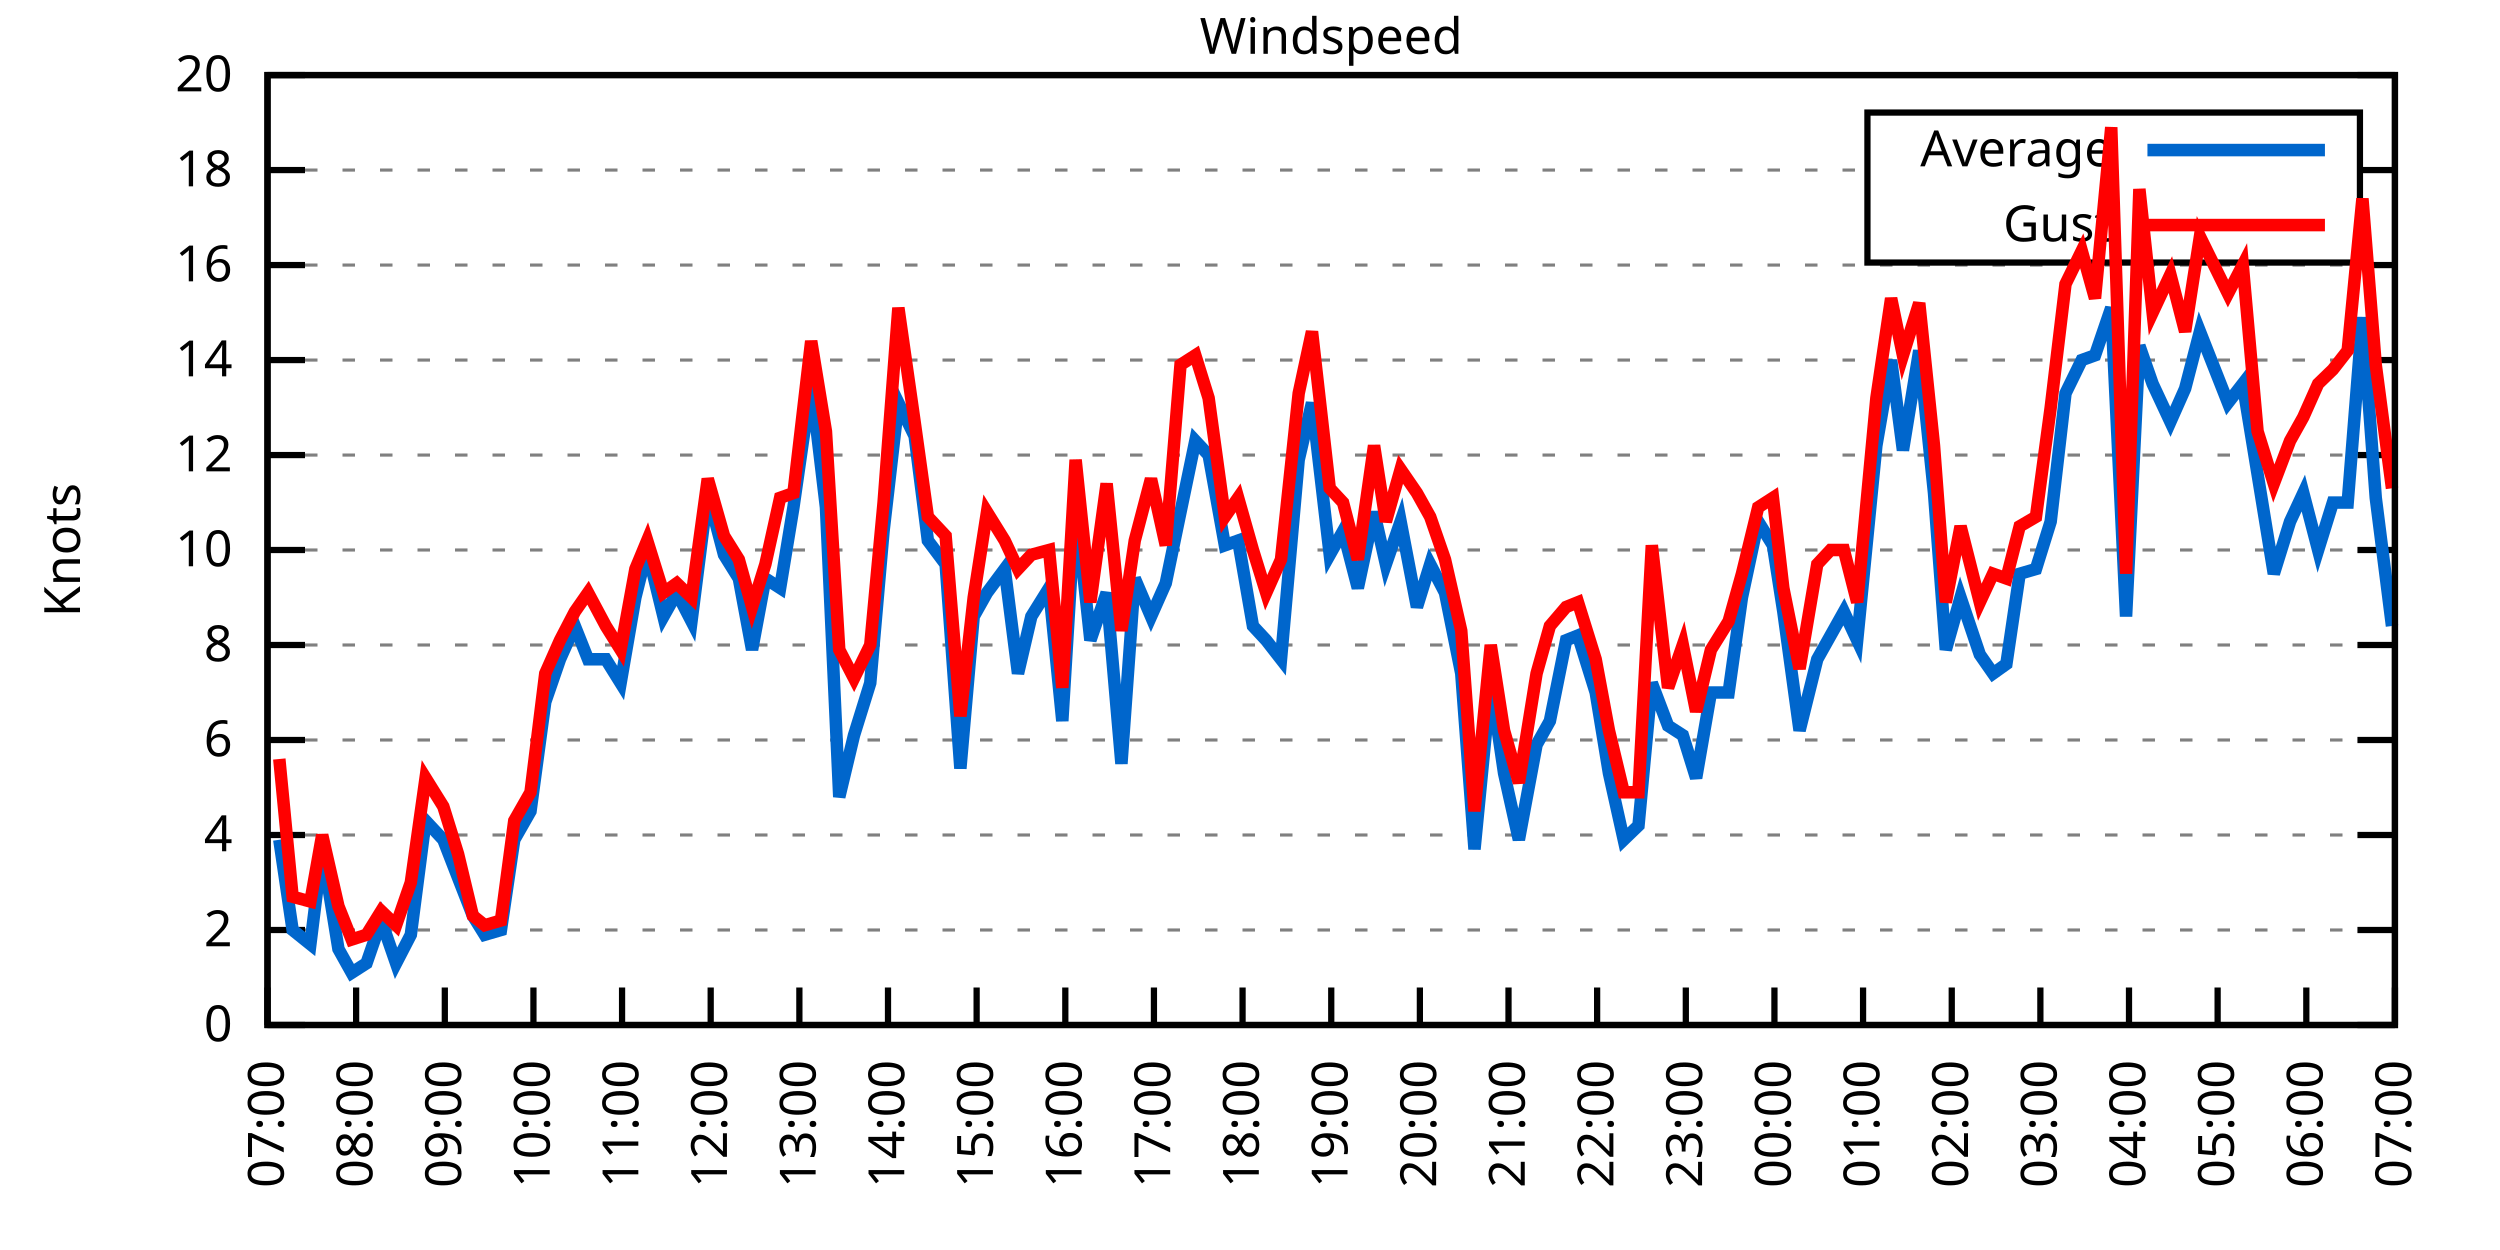
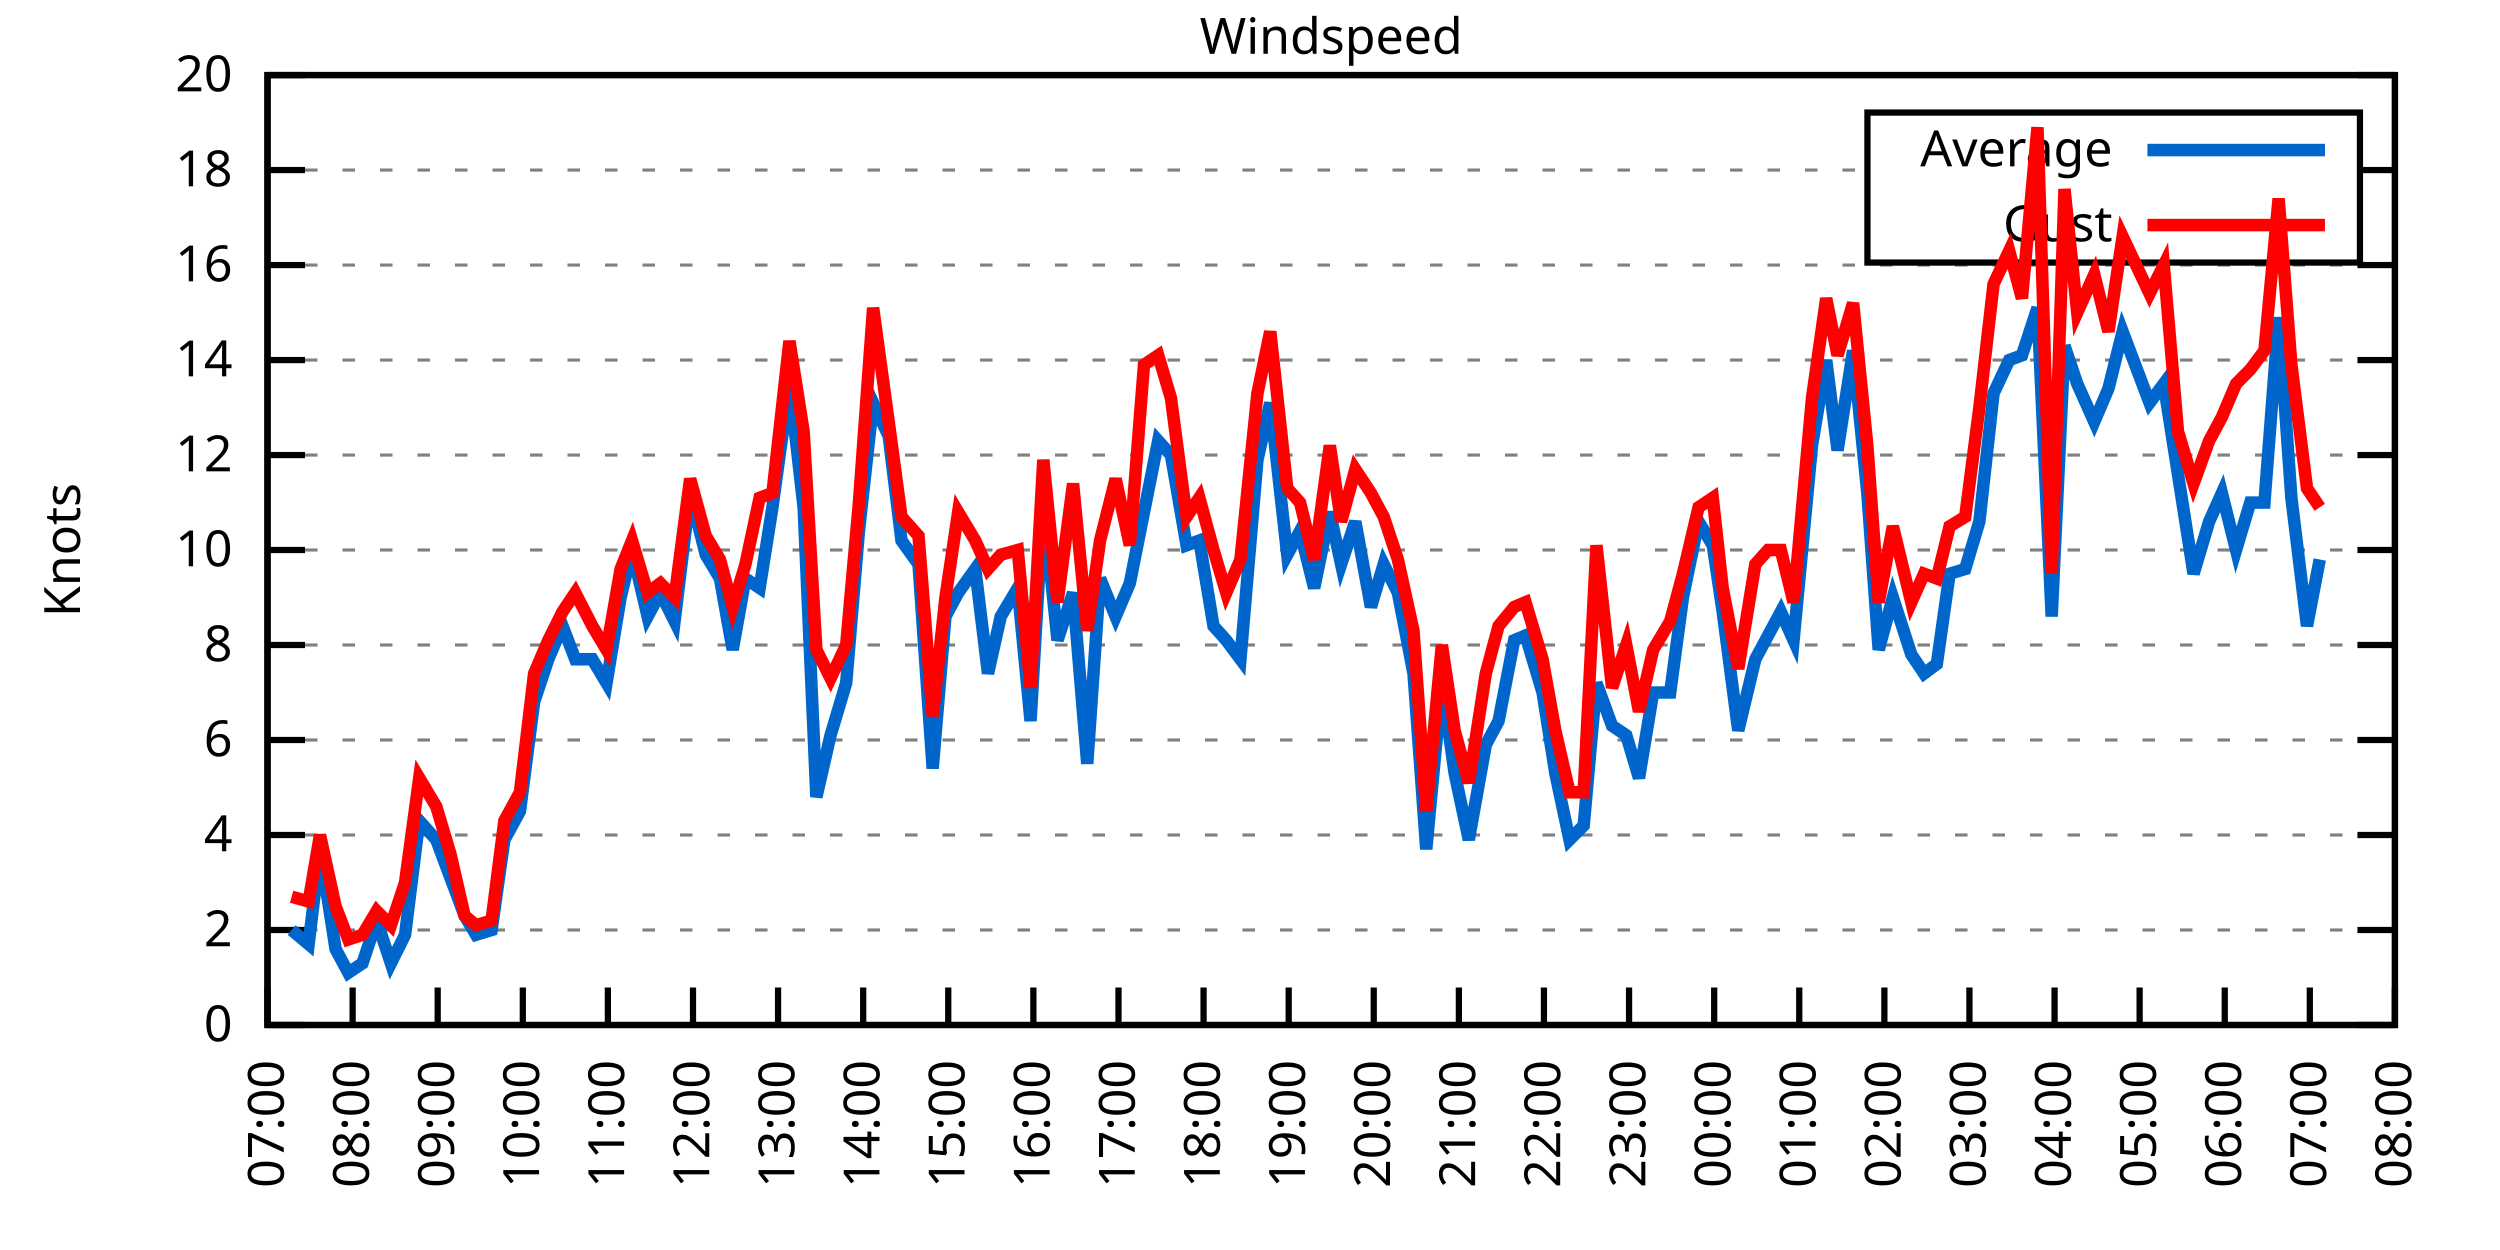
<svg xmlns="http://www.w3.org/2000/svg" xmlns:xlink="http://www.w3.org/1999/xlink" width="400" height="200" viewBox="0 0 400 200">
  <g id="gnuplot_canvas">
    <rect x="0" y="0" width="400" height="200" fill="none" />
    <defs>
      <circle id="gpDot" r="0.5" stroke-width="0.5" stroke="currentColor" />
      <path id="gpPt0" stroke-width="0.333" stroke="currentColor" d="M-1,0 h2 M0,-1 v2" />
      <path id="gpPt1" stroke-width="0.333" stroke="currentColor" d="M-1,-1 L1,1 M1,-1 L-1,1" />
      <path id="gpPt2" stroke-width="0.333" stroke="currentColor" d="M-1,0 L1,0 M0,-1 L0,1 M-1,-1 L1,1 M-1,1 L1,-1" />
      <rect id="gpPt3" stroke-width="0.333" stroke="currentColor" x="-1" y="-1" width="2" height="2" />
      <rect id="gpPt4" stroke-width="0.333" stroke="currentColor" fill="currentColor" x="-1" y="-1" width="2" height="2" />
      <circle id="gpPt5" stroke-width="0.333" stroke="currentColor" cx="0" cy="0" r="1" />
      <use xlink:href="#gpPt5" id="gpPt6" fill="currentColor" stroke="none" />
      <path id="gpPt7" stroke-width="0.333" stroke="currentColor" d="M0,-1.33 L-1.33,0.67 L1.33,0.67 z" />
      <use xlink:href="#gpPt7" id="gpPt8" fill="currentColor" stroke="none" />
      <use xlink:href="#gpPt7" id="gpPt9" stroke="currentColor" transform="rotate(180)" />
      <use xlink:href="#gpPt9" id="gpPt10" fill="currentColor" stroke="none" />
      <use xlink:href="#gpPt3" id="gpPt11" stroke="currentColor" transform="rotate(45)" />
      <use xlink:href="#gpPt11" id="gpPt12" fill="currentColor" stroke="none" />
      <path id="gpPt13" stroke-width="0.333" stroke="currentColor" d="M0,1.330 L1.265,0.411 L0.782,-1.067 L-0.782,-1.076 L-1.265,0.411 z" />
      <use xlink:href="#gpPt13" id="gpPt14" fill="currentColor" stroke="none" />
      <filter id="textbox" filterUnits="objectBoundingBox" x="0" y="0" height="1" width="1">
        <feFlood flood-color="white" flood-opacity="1" result="bgnd" />
        <feComposite in="SourceGraphic" in2="bgnd" operator="atop" />
      </filter>
      <filter id="greybox" filterUnits="objectBoundingBox" x="0" y="0" height="1" width="1">
        <feFlood flood-color="lightgrey" flood-opacity="1" result="grey" />
        <feComposite in="SourceGraphic" in2="grey" operator="atop" />
      </filter>
    </defs>
    <g fill="none" color="white" stroke="currentColor" stroke-width="1.00" stroke-linecap="butt" stroke-linejoin="miter">
</g>
    <g fill="none" color="black" stroke="currentColor" stroke-width="1.00" stroke-linecap="butt" stroke-linejoin="miter">
      <g stroke="none" shape-rendering="crispEdges">
        <polygon fill="rgb(255, 255, 255)" points="42.80,164.00 383.18,164.00 383.18,12.02 42.80,12.02 " />
      </g>
    </g>
    <g fill="none" color="black" stroke="currentColor" stroke-width="1.00" stroke-linecap="butt" stroke-linejoin="miter">
</g>
    <g fill="none" color="black" stroke="black" stroke-width="0.50" stroke-linecap="butt" stroke-linejoin="miter">
</g>
    <g fill="none" color="gray" stroke="currentColor" stroke-width="0.50" stroke-linecap="butt" stroke-linejoin="miter">
      <path stroke="gray" stroke-dasharray="2,4" class="gridline" d="M42.80,164.00 L383.19,164.00  " />
    </g>
    <g fill="none" color="gray" stroke="gray" stroke-width="1.00" stroke-linecap="butt" stroke-linejoin="miter">
</g>
    <g fill="none" color="black" stroke="currentColor" stroke-width="1.00" stroke-linecap="butt" stroke-linejoin="miter">
      <path stroke="black" d="M42.80,164.00 L48.80,164.00 M383.19,164.00 L377.19,164.00  " />
      <g transform="translate(37.20,166.60)" stroke="none" fill="black" font-family="Sans" font-size="8.00" text-anchor="end">
        <text>
          <tspan font-family="Sans"> 0</tspan>
        </text>
      </g>
    </g>
    <g fill="none" color="black" stroke="currentColor" stroke-width="1.00" stroke-linecap="butt" stroke-linejoin="miter">
</g>
    <g fill="none" color="black" stroke="black" stroke-width="0.50" stroke-linecap="butt" stroke-linejoin="miter">
</g>
    <g fill="none" color="gray" stroke="currentColor" stroke-width="0.50" stroke-linecap="butt" stroke-linejoin="miter">
      <path stroke="gray" stroke-dasharray="2,4" class="gridline" d="M42.80,148.80 L383.19,148.80  " />
    </g>
    <g fill="none" color="gray" stroke="gray" stroke-width="1.00" stroke-linecap="butt" stroke-linejoin="miter">
</g>
    <g fill="none" color="black" stroke="currentColor" stroke-width="1.00" stroke-linecap="butt" stroke-linejoin="miter">
      <path stroke="black" d="M42.80,148.80 L48.80,148.80 M383.19,148.80 L377.19,148.80  " />
      <g transform="translate(37.20,151.40)" stroke="none" fill="black" font-family="Sans" font-size="8.00" text-anchor="end">
        <text>
          <tspan font-family="Sans"> 2</tspan>
        </text>
      </g>
    </g>
    <g fill="none" color="black" stroke="currentColor" stroke-width="1.00" stroke-linecap="butt" stroke-linejoin="miter">
</g>
    <g fill="none" color="black" stroke="black" stroke-width="0.50" stroke-linecap="butt" stroke-linejoin="miter">
</g>
    <g fill="none" color="gray" stroke="currentColor" stroke-width="0.50" stroke-linecap="butt" stroke-linejoin="miter">
      <path stroke="gray" stroke-dasharray="2,4" class="gridline" d="M42.80,133.60 L383.19,133.60  " />
    </g>
    <g fill="none" color="gray" stroke="gray" stroke-width="1.00" stroke-linecap="butt" stroke-linejoin="miter">
</g>
    <g fill="none" color="black" stroke="currentColor" stroke-width="1.00" stroke-linecap="butt" stroke-linejoin="miter">
      <path stroke="black" d="M42.80,133.60 L48.80,133.60 M383.19,133.60 L377.19,133.60  " />
      <g transform="translate(37.20,136.20)" stroke="none" fill="black" font-family="Sans" font-size="8.00" text-anchor="end">
        <text>
          <tspan font-family="Sans"> 4</tspan>
        </text>
      </g>
    </g>
    <g fill="none" color="black" stroke="currentColor" stroke-width="1.00" stroke-linecap="butt" stroke-linejoin="miter">
</g>
    <g fill="none" color="black" stroke="black" stroke-width="0.50" stroke-linecap="butt" stroke-linejoin="miter">
</g>
    <g fill="none" color="gray" stroke="currentColor" stroke-width="0.50" stroke-linecap="butt" stroke-linejoin="miter">
      <path stroke="gray" stroke-dasharray="2,4" class="gridline" d="M42.80,118.40 L383.19,118.40  " />
    </g>
    <g fill="none" color="gray" stroke="gray" stroke-width="1.00" stroke-linecap="butt" stroke-linejoin="miter">
</g>
    <g fill="none" color="black" stroke="currentColor" stroke-width="1.00" stroke-linecap="butt" stroke-linejoin="miter">
      <path stroke="black" d="M42.80,118.40 L48.80,118.40 M383.19,118.40 L377.19,118.40  " />
      <g transform="translate(37.20,121.00)" stroke="none" fill="black" font-family="Sans" font-size="8.00" text-anchor="end">
        <text>
          <tspan font-family="Sans"> 6</tspan>
        </text>
      </g>
    </g>
    <g fill="none" color="black" stroke="currentColor" stroke-width="1.00" stroke-linecap="butt" stroke-linejoin="miter">
</g>
    <g fill="none" color="black" stroke="black" stroke-width="0.50" stroke-linecap="butt" stroke-linejoin="miter">
</g>
    <g fill="none" color="gray" stroke="currentColor" stroke-width="0.50" stroke-linecap="butt" stroke-linejoin="miter">
      <path stroke="gray" stroke-dasharray="2,4" class="gridline" d="M42.80,103.20 L383.19,103.20  " />
    </g>
    <g fill="none" color="gray" stroke="gray" stroke-width="1.00" stroke-linecap="butt" stroke-linejoin="miter">
</g>
    <g fill="none" color="black" stroke="currentColor" stroke-width="1.00" stroke-linecap="butt" stroke-linejoin="miter">
      <path stroke="black" d="M42.80,103.20 L48.80,103.20 M383.19,103.20 L377.19,103.20  " />
      <g transform="translate(37.20,105.80)" stroke="none" fill="black" font-family="Sans" font-size="8.00" text-anchor="end">
        <text>
          <tspan font-family="Sans"> 8</tspan>
        </text>
      </g>
    </g>
    <g fill="none" color="black" stroke="currentColor" stroke-width="1.00" stroke-linecap="butt" stroke-linejoin="miter">
</g>
    <g fill="none" color="black" stroke="black" stroke-width="0.50" stroke-linecap="butt" stroke-linejoin="miter">
</g>
    <g fill="none" color="gray" stroke="currentColor" stroke-width="0.50" stroke-linecap="butt" stroke-linejoin="miter">
      <path stroke="gray" stroke-dasharray="2,4" class="gridline" d="M42.80,88.00 L383.19,88.00  " />
    </g>
    <g fill="none" color="gray" stroke="gray" stroke-width="1.00" stroke-linecap="butt" stroke-linejoin="miter">
</g>
    <g fill="none" color="black" stroke="currentColor" stroke-width="1.00" stroke-linecap="butt" stroke-linejoin="miter">
      <path stroke="black" d="M42.80,88.00 L48.80,88.00 M383.19,88.00 L377.19,88.00  " />
      <g transform="translate(37.20,90.60)" stroke="none" fill="black" font-family="Sans" font-size="8.00" text-anchor="end">
        <text>
          <tspan font-family="Sans"> 10</tspan>
        </text>
      </g>
    </g>
    <g fill="none" color="black" stroke="currentColor" stroke-width="1.00" stroke-linecap="butt" stroke-linejoin="miter">
</g>
    <g fill="none" color="black" stroke="black" stroke-width="0.50" stroke-linecap="butt" stroke-linejoin="miter">
</g>
    <g fill="none" color="gray" stroke="currentColor" stroke-width="0.50" stroke-linecap="butt" stroke-linejoin="miter">
      <path stroke="gray" stroke-dasharray="2,4" class="gridline" d="M42.80,72.81 L383.19,72.81  " />
    </g>
    <g fill="none" color="gray" stroke="gray" stroke-width="1.00" stroke-linecap="butt" stroke-linejoin="miter">
</g>
    <g fill="none" color="black" stroke="currentColor" stroke-width="1.00" stroke-linecap="butt" stroke-linejoin="miter">
      <path stroke="black" d="M42.80,72.81 L48.80,72.81 M383.19,72.81 L377.19,72.81  " />
      <g transform="translate(37.20,75.41)" stroke="none" fill="black" font-family="Sans" font-size="8.00" text-anchor="end">
        <text>
          <tspan font-family="Sans"> 12</tspan>
        </text>
      </g>
    </g>
    <g fill="none" color="black" stroke="currentColor" stroke-width="1.00" stroke-linecap="butt" stroke-linejoin="miter">
</g>
    <g fill="none" color="black" stroke="black" stroke-width="0.50" stroke-linecap="butt" stroke-linejoin="miter">
</g>
    <g fill="none" color="gray" stroke="currentColor" stroke-width="0.50" stroke-linecap="butt" stroke-linejoin="miter">
      <path stroke="gray" stroke-dasharray="2,4" class="gridline" d="M42.80,57.61 L383.19,57.61  " />
    </g>
    <g fill="none" color="gray" stroke="gray" stroke-width="1.00" stroke-linecap="butt" stroke-linejoin="miter">
</g>
    <g fill="none" color="black" stroke="currentColor" stroke-width="1.00" stroke-linecap="butt" stroke-linejoin="miter">
      <path stroke="black" d="M42.80,57.61 L48.80,57.61 M383.19,57.61 L377.19,57.61  " />
      <g transform="translate(37.20,60.21)" stroke="none" fill="black" font-family="Sans" font-size="8.00" text-anchor="end">
        <text>
          <tspan font-family="Sans"> 14</tspan>
        </text>
      </g>
    </g>
    <g fill="none" color="black" stroke="currentColor" stroke-width="1.00" stroke-linecap="butt" stroke-linejoin="miter">
</g>
    <g fill="none" color="black" stroke="black" stroke-width="0.50" stroke-linecap="butt" stroke-linejoin="miter">
</g>
    <g fill="none" color="gray" stroke="currentColor" stroke-width="0.50" stroke-linecap="butt" stroke-linejoin="miter">
      <path stroke="gray" stroke-dasharray="2,4" class="gridline" d="M42.80,42.41 L383.19,42.41  " />
    </g>
    <g fill="none" color="gray" stroke="gray" stroke-width="1.00" stroke-linecap="butt" stroke-linejoin="miter">
</g>
    <g fill="none" color="black" stroke="currentColor" stroke-width="1.00" stroke-linecap="butt" stroke-linejoin="miter">
      <path stroke="black" d="M42.80,42.41 L48.80,42.41 M383.19,42.41 L377.19,42.41  " />
      <g transform="translate(37.20,45.01)" stroke="none" fill="black" font-family="Sans" font-size="8.00" text-anchor="end">
        <text>
          <tspan font-family="Sans"> 16</tspan>
        </text>
      </g>
    </g>
    <g fill="none" color="black" stroke="currentColor" stroke-width="1.00" stroke-linecap="butt" stroke-linejoin="miter">
</g>
    <g fill="none" color="black" stroke="black" stroke-width="0.50" stroke-linecap="butt" stroke-linejoin="miter">
</g>
    <g fill="none" color="gray" stroke="currentColor" stroke-width="0.50" stroke-linecap="butt" stroke-linejoin="miter">
      <path stroke="gray" stroke-dasharray="2,4" class="gridline" d="M42.80,27.21 L298.79,27.21 M377.59,27.21 L383.19,27.21  " />
    </g>
    <g fill="none" color="gray" stroke="gray" stroke-width="1.00" stroke-linecap="butt" stroke-linejoin="miter">
</g>
    <g fill="none" color="black" stroke="currentColor" stroke-width="1.00" stroke-linecap="butt" stroke-linejoin="miter">
      <path stroke="black" d="M42.80,27.21 L48.80,27.21 M383.19,27.21 L377.19,27.21  " />
      <g transform="translate(37.20,29.81)" stroke="none" fill="black" font-family="Sans" font-size="8.00" text-anchor="end">
        <text>
          <tspan font-family="Sans"> 18</tspan>
        </text>
      </g>
    </g>
    <g fill="none" color="black" stroke="currentColor" stroke-width="1.00" stroke-linecap="butt" stroke-linejoin="miter">
</g>
    <g fill="none" color="black" stroke="black" stroke-width="0.50" stroke-linecap="butt" stroke-linejoin="miter">
</g>
    <g fill="none" color="gray" stroke="currentColor" stroke-width="0.50" stroke-linecap="butt" stroke-linejoin="miter">
      <path stroke="gray" stroke-dasharray="2,4" class="gridline" d="M42.80,12.01 L383.19,12.01  " />
    </g>
    <g fill="none" color="gray" stroke="gray" stroke-width="1.00" stroke-linecap="butt" stroke-linejoin="miter">
</g>
    <g fill="none" color="black" stroke="currentColor" stroke-width="1.00" stroke-linecap="butt" stroke-linejoin="miter">
      <path stroke="black" d="M42.80,12.01 L48.80,12.01 M383.19,12.01 L377.19,12.01  " />
      <g transform="translate(37.20,14.61)" stroke="none" fill="black" font-family="Sans" font-size="8.00" text-anchor="end">
        <text>
          <tspan font-family="Sans"> 20</tspan>
        </text>
      </g>
    </g>
    <g fill="none" color="black" stroke="currentColor" stroke-width="1.00" stroke-linecap="butt" stroke-linejoin="miter">
      <path stroke="black" d="M42.80,164.00 L42.80,158.00  " />
      <g transform="translate(45.40,169.60) rotate(270.00)" stroke="none" fill="black" font-family="Sans" font-size="8.00" text-anchor="end">
        <text>
          <tspan font-family="Sans">07:00</tspan>
        </text>
      </g>
    </g>
    <g fill="none" color="black" stroke="currentColor" stroke-width="1.00" stroke-linecap="butt" stroke-linejoin="miter">
-       <path stroke="black" d="M56.98,164.00 L56.98,158.00  " />
-       <g transform="translate(59.58,169.60) rotate(270.00)" stroke="none" fill="black" font-family="Sans" font-size="8.00" text-anchor="end">
+       <path stroke="black" d="M56.42,164.00 L56.42,158.00  " />
+       <g transform="translate(59.02,169.60) rotate(270.00)" stroke="none" fill="black" font-family="Sans" font-size="8.00" text-anchor="end">
        <text>
          <tspan font-family="Sans">08:00</tspan>
        </text>
      </g>
    </g>
    <g fill="none" color="black" stroke="currentColor" stroke-width="1.00" stroke-linecap="butt" stroke-linejoin="miter">
-       <path stroke="black" d="M71.17,164.00 L71.17,158.00  " />
-       <g transform="translate(73.77,169.60) rotate(270.00)" stroke="none" fill="black" font-family="Sans" font-size="8.00" text-anchor="end">
+       <path stroke="black" d="M70.03,164.00 L70.03,158.00  " />
+       <g transform="translate(72.63,169.60) rotate(270.00)" stroke="none" fill="black" font-family="Sans" font-size="8.00" text-anchor="end">
        <text>
          <tspan font-family="Sans">09:00</tspan>
        </text>
      </g>
    </g>
    <g fill="none" color="black" stroke="currentColor" stroke-width="1.00" stroke-linecap="butt" stroke-linejoin="miter">
-       <path stroke="black" d="M85.35,164.00 L85.35,158.00  " />
-       <g transform="translate(87.95,169.60) rotate(270.00)" stroke="none" fill="black" font-family="Sans" font-size="8.00" text-anchor="end">
+       <path stroke="black" d="M83.65,164.00 L83.65,158.00  " />
+       <g transform="translate(86.25,169.60) rotate(270.00)" stroke="none" fill="black" font-family="Sans" font-size="8.00" text-anchor="end">
        <text>
          <tspan font-family="Sans">10:00</tspan>
        </text>
      </g>
    </g>
    <g fill="none" color="black" stroke="currentColor" stroke-width="1.00" stroke-linecap="butt" stroke-linejoin="miter">
-       <path stroke="black" d="M99.53,164.00 L99.53,158.00  " />
-       <g transform="translate(102.13,169.60) rotate(270.00)" stroke="none" fill="black" font-family="Sans" font-size="8.00" text-anchor="end">
+       <path stroke="black" d="M97.26,164.00 L97.26,158.00  " />
+       <g transform="translate(99.86,169.60) rotate(270.00)" stroke="none" fill="black" font-family="Sans" font-size="8.00" text-anchor="end">
        <text>
          <tspan font-family="Sans">11:00</tspan>
        </text>
      </g>
    </g>
    <g fill="none" color="black" stroke="currentColor" stroke-width="1.00" stroke-linecap="butt" stroke-linejoin="miter">
-       <path stroke="black" d="M113.71,164.00 L113.71,158.00  " />
-       <g transform="translate(116.31,169.60) rotate(270.00)" stroke="none" fill="black" font-family="Sans" font-size="8.00" text-anchor="end">
+       <path stroke="black" d="M110.88,164.00 L110.88,158.00  " />
+       <g transform="translate(113.48,169.60) rotate(270.00)" stroke="none" fill="black" font-family="Sans" font-size="8.00" text-anchor="end">
        <text>
          <tspan font-family="Sans">12:00</tspan>
        </text>
      </g>
    </g>
    <g fill="none" color="black" stroke="currentColor" stroke-width="1.00" stroke-linecap="butt" stroke-linejoin="miter">
-       <path stroke="black" d="M127.90,164.00 L127.90,158.00  " />
-       <g transform="translate(130.50,169.60) rotate(270.00)" stroke="none" fill="black" font-family="Sans" font-size="8.00" text-anchor="end">
+       <path stroke="black" d="M124.49,164.00 L124.49,158.00  " />
+       <g transform="translate(127.09,169.60) rotate(270.00)" stroke="none" fill="black" font-family="Sans" font-size="8.00" text-anchor="end">
        <text>
          <tspan font-family="Sans">13:00</tspan>
        </text>
      </g>
    </g>
    <g fill="none" color="black" stroke="currentColor" stroke-width="1.00" stroke-linecap="butt" stroke-linejoin="miter">
-       <path stroke="black" d="M142.08,164.00 L142.08,158.00  " />
-       <g transform="translate(144.68,169.60) rotate(270.00)" stroke="none" fill="black" font-family="Sans" font-size="8.00" text-anchor="end">
+       <path stroke="black" d="M138.11,164.00 L138.11,158.00  " />
+       <g transform="translate(140.71,169.60) rotate(270.00)" stroke="none" fill="black" font-family="Sans" font-size="8.00" text-anchor="end">
        <text>
          <tspan font-family="Sans">14:00</tspan>
        </text>
      </g>
    </g>
    <g fill="none" color="black" stroke="currentColor" stroke-width="1.00" stroke-linecap="butt" stroke-linejoin="miter">
-       <path stroke="black" d="M156.26,164.00 L156.26,158.00  " />
-       <g transform="translate(158.86,169.60) rotate(270.00)" stroke="none" fill="black" font-family="Sans" font-size="8.00" text-anchor="end">
+       <path stroke="black" d="M151.72,164.00 L151.72,158.00  " />
+       <g transform="translate(154.32,169.60) rotate(270.00)" stroke="none" fill="black" font-family="Sans" font-size="8.00" text-anchor="end">
        <text>
          <tspan font-family="Sans">15:00</tspan>
        </text>
      </g>
    </g>
    <g fill="none" color="black" stroke="currentColor" stroke-width="1.00" stroke-linecap="butt" stroke-linejoin="miter">
-       <path stroke="black" d="M170.45,164.00 L170.45,158.00  " />
-       <g transform="translate(173.05,169.60) rotate(270.00)" stroke="none" fill="black" font-family="Sans" font-size="8.00" text-anchor="end">
+       <path stroke="black" d="M165.34,164.00 L165.34,158.00  " />
+       <g transform="translate(167.94,169.60) rotate(270.00)" stroke="none" fill="black" font-family="Sans" font-size="8.00" text-anchor="end">
        <text>
          <tspan font-family="Sans">16:00</tspan>
        </text>
      </g>
    </g>
    <g fill="none" color="black" stroke="currentColor" stroke-width="1.00" stroke-linecap="butt" stroke-linejoin="miter">
-       <path stroke="black" d="M184.63,164.00 L184.63,158.00  " />
-       <g transform="translate(187.23,169.60) rotate(270.00)" stroke="none" fill="black" font-family="Sans" font-size="8.00" text-anchor="end">
+       <path stroke="black" d="M178.96,164.00 L178.96,158.00  " />
+       <g transform="translate(181.56,169.60) rotate(270.00)" stroke="none" fill="black" font-family="Sans" font-size="8.00" text-anchor="end">
        <text>
          <tspan font-family="Sans">17:00</tspan>
        </text>
      </g>
    </g>
    <g fill="none" color="black" stroke="currentColor" stroke-width="1.00" stroke-linecap="butt" stroke-linejoin="miter">
-       <path stroke="black" d="M198.81,164.00 L198.81,158.00  " />
-       <g transform="translate(201.41,169.60) rotate(270.00)" stroke="none" fill="black" font-family="Sans" font-size="8.00" text-anchor="end">
+       <path stroke="black" d="M192.57,164.00 L192.57,158.00  " />
+       <g transform="translate(195.17,169.60) rotate(270.00)" stroke="none" fill="black" font-family="Sans" font-size="8.00" text-anchor="end">
        <text>
          <tspan font-family="Sans">18:00</tspan>
        </text>
      </g>
    </g>
    <g fill="none" color="black" stroke="currentColor" stroke-width="1.00" stroke-linecap="butt" stroke-linejoin="miter">
-       <path stroke="black" d="M213.00,164.00 L213.00,158.00  " />
-       <g transform="translate(215.60,169.60) rotate(270.00)" stroke="none" fill="black" font-family="Sans" font-size="8.00" text-anchor="end">
+       <path stroke="black" d="M206.19,164.00 L206.19,158.00  " />
+       <g transform="translate(208.79,169.60) rotate(270.00)" stroke="none" fill="black" font-family="Sans" font-size="8.00" text-anchor="end">
        <text>
          <tspan font-family="Sans">19:00</tspan>
        </text>
      </g>
    </g>
    <g fill="none" color="black" stroke="currentColor" stroke-width="1.00" stroke-linecap="butt" stroke-linejoin="miter">
-       <path stroke="black" d="M227.18,164.00 L227.18,158.00  " />
-       <g transform="translate(229.78,169.60) rotate(270.00)" stroke="none" fill="black" font-family="Sans" font-size="8.00" text-anchor="end">
+       <path stroke="black" d="M219.80,164.00 L219.80,158.00  " />
+       <g transform="translate(222.40,169.60) rotate(270.00)" stroke="none" fill="black" font-family="Sans" font-size="8.00" text-anchor="end">
        <text>
          <tspan font-family="Sans">20:00</tspan>
        </text>
      </g>
    </g>
    <g fill="none" color="black" stroke="currentColor" stroke-width="1.00" stroke-linecap="butt" stroke-linejoin="miter">
-       <path stroke="black" d="M241.36,164.00 L241.36,158.00  " />
-       <g transform="translate(243.96,169.60) rotate(270.00)" stroke="none" fill="black" font-family="Sans" font-size="8.00" text-anchor="end">
+       <path stroke="black" d="M233.42,164.00 L233.42,158.00  " />
+       <g transform="translate(236.02,169.60) rotate(270.00)" stroke="none" fill="black" font-family="Sans" font-size="8.00" text-anchor="end">
        <text>
          <tspan font-family="Sans">21:00</tspan>
        </text>
      </g>
    </g>
    <g fill="none" color="black" stroke="currentColor" stroke-width="1.00" stroke-linecap="butt" stroke-linejoin="miter">
-       <path stroke="black" d="M255.54,164.00 L255.54,158.00  " />
-       <g transform="translate(258.14,169.60) rotate(270.00)" stroke="none" fill="black" font-family="Sans" font-size="8.00" text-anchor="end">
+       <path stroke="black" d="M247.03,164.00 L247.03,158.00  " />
+       <g transform="translate(249.63,169.60) rotate(270.00)" stroke="none" fill="black" font-family="Sans" font-size="8.00" text-anchor="end">
        <text>
          <tspan font-family="Sans">22:00</tspan>
        </text>
      </g>
    </g>
    <g fill="none" color="black" stroke="currentColor" stroke-width="1.00" stroke-linecap="butt" stroke-linejoin="miter">
-       <path stroke="black" d="M269.73,164.00 L269.73,158.00  " />
-       <g transform="translate(272.33,169.60) rotate(270.00)" stroke="none" fill="black" font-family="Sans" font-size="8.00" text-anchor="end">
+       <path stroke="black" d="M260.65,164.00 L260.65,158.00  " />
+       <g transform="translate(263.25,169.60) rotate(270.00)" stroke="none" fill="black" font-family="Sans" font-size="8.00" text-anchor="end">
        <text>
          <tspan font-family="Sans">23:00</tspan>
        </text>
      </g>
    </g>
    <g fill="none" color="black" stroke="currentColor" stroke-width="1.00" stroke-linecap="butt" stroke-linejoin="miter">
-       <path stroke="black" d="M283.91,164.00 L283.91,158.00  " />
-       <g transform="translate(286.51,169.60) rotate(270.00)" stroke="none" fill="black" font-family="Sans" font-size="8.00" text-anchor="end">
+       <path stroke="black" d="M274.27,164.00 L274.27,158.00  " />
+       <g transform="translate(276.87,169.60) rotate(270.00)" stroke="none" fill="black" font-family="Sans" font-size="8.00" text-anchor="end">
        <text>
          <tspan font-family="Sans">00:00</tspan>
        </text>
      </g>
    </g>
    <g fill="none" color="black" stroke="currentColor" stroke-width="1.00" stroke-linecap="butt" stroke-linejoin="miter">
-       <path stroke="black" d="M298.09,164.00 L298.09,158.00  " />
-       <g transform="translate(300.69,169.60) rotate(270.00)" stroke="none" fill="black" font-family="Sans" font-size="8.00" text-anchor="end">
+       <path stroke="black" d="M287.88,164.00 L287.88,158.00  " />
+       <g transform="translate(290.48,169.60) rotate(270.00)" stroke="none" fill="black" font-family="Sans" font-size="8.00" text-anchor="end">
        <text>
          <tspan font-family="Sans">01:00</tspan>
        </text>
      </g>
    </g>
    <g fill="none" color="black" stroke="currentColor" stroke-width="1.00" stroke-linecap="butt" stroke-linejoin="miter">
-       <path stroke="black" d="M312.28,164.00 L312.28,158.00  " />
-       <g transform="translate(314.88,169.60) rotate(270.00)" stroke="none" fill="black" font-family="Sans" font-size="8.00" text-anchor="end">
+       <path stroke="black" d="M301.50,164.00 L301.50,158.00  " />
+       <g transform="translate(304.10,169.60) rotate(270.00)" stroke="none" fill="black" font-family="Sans" font-size="8.00" text-anchor="end">
        <text>
          <tspan font-family="Sans">02:00</tspan>
        </text>
      </g>
    </g>
    <g fill="none" color="black" stroke="currentColor" stroke-width="1.00" stroke-linecap="butt" stroke-linejoin="miter">
-       <path stroke="black" d="M326.46,164.00 L326.46,158.00  " />
-       <g transform="translate(329.06,169.60) rotate(270.00)" stroke="none" fill="black" font-family="Sans" font-size="8.00" text-anchor="end">
+       <path stroke="black" d="M315.11,164.00 L315.11,158.00  " />
+       <g transform="translate(317.71,169.60) rotate(270.00)" stroke="none" fill="black" font-family="Sans" font-size="8.00" text-anchor="end">
        <text>
          <tspan font-family="Sans">03:00</tspan>
        </text>
      </g>
    </g>
    <g fill="none" color="black" stroke="currentColor" stroke-width="1.00" stroke-linecap="butt" stroke-linejoin="miter">
-       <path stroke="black" d="M340.64,164.00 L340.64,158.00  " />
-       <g transform="translate(343.24,169.60) rotate(270.00)" stroke="none" fill="black" font-family="Sans" font-size="8.00" text-anchor="end">
+       <path stroke="black" d="M328.73,164.00 L328.73,158.00  " />
+       <g transform="translate(331.33,169.60) rotate(270.00)" stroke="none" fill="black" font-family="Sans" font-size="8.00" text-anchor="end">
        <text>
          <tspan font-family="Sans">04:00</tspan>
        </text>
      </g>
    </g>
    <g fill="none" color="black" stroke="currentColor" stroke-width="1.00" stroke-linecap="butt" stroke-linejoin="miter">
-       <path stroke="black" d="M354.82,164.00 L354.82,158.00  " />
-       <g transform="translate(357.42,169.60) rotate(270.00)" stroke="none" fill="black" font-family="Sans" font-size="8.00" text-anchor="end">
+       <path stroke="black" d="M342.34,164.00 L342.34,158.00  " />
+       <g transform="translate(344.94,169.60) rotate(270.00)" stroke="none" fill="black" font-family="Sans" font-size="8.00" text-anchor="end">
        <text>
          <tspan font-family="Sans">05:00</tspan>
        </text>
      </g>
    </g>
    <g fill="none" color="black" stroke="currentColor" stroke-width="1.00" stroke-linecap="butt" stroke-linejoin="miter">
-       <path stroke="black" d="M369.01,164.00 L369.01,158.00  " />
-       <g transform="translate(371.61,169.60) rotate(270.00)" stroke="none" fill="black" font-family="Sans" font-size="8.00" text-anchor="end">
+       <path stroke="black" d="M355.96,164.00 L355.96,158.00  " />
+       <g transform="translate(358.56,169.60) rotate(270.00)" stroke="none" fill="black" font-family="Sans" font-size="8.00" text-anchor="end">
        <text>
          <tspan font-family="Sans">06:00</tspan>
+         </text>
+       </g>
+     </g>
+     <g fill="none" color="black" stroke="currentColor" stroke-width="1.00" stroke-linecap="butt" stroke-linejoin="miter">
+       <path stroke="black" d="M369.57,164.00 L369.57,158.00  " />
+       <g transform="translate(372.17,169.60) rotate(270.00)" stroke="none" fill="black" font-family="Sans" font-size="8.00" text-anchor="end">
+         <text>
+           <tspan font-family="Sans">07:00</tspan>
        </text>
      </g>
    </g>
    <g fill="none" color="black" stroke="currentColor" stroke-width="1.00" stroke-linecap="butt" stroke-linejoin="miter">
      <path stroke="black" d="M383.19,164.00 L383.19,158.00  " />
      <g transform="translate(385.79,169.60) rotate(270.00)" stroke="none" fill="black" font-family="Sans" font-size="8.00" text-anchor="end">
        <text>
-           <tspan font-family="Sans">07:00</tspan>
+           <tspan font-family="Sans">08:00</tspan>
        </text>
      </g>
    </g>
    <g fill="none" color="black" stroke="currentColor" stroke-width="1.00" stroke-linecap="butt" stroke-linejoin="miter">
</g>
    <g fill="none" color="black" stroke="currentColor" stroke-width="1.00" stroke-linecap="butt" stroke-linejoin="miter">
      <path stroke="black" d="M42.80,12.01 L42.80,164.00 L383.19,164.00 L383.19,12.01 L42.80,12.01 Z  " />
    </g>
    <g fill="none" color="black" stroke="currentColor" stroke-width="1.00" stroke-linecap="butt" stroke-linejoin="miter">
</g>
    <g fill="none" color="black" stroke="currentColor" stroke-width="1.00" stroke-linecap="butt" stroke-linejoin="miter">
      <path stroke="black" d="M298.79,42.01 L298.79,18.01 L377.59,18.01 L377.59,42.01 L298.79,42.01 Z  " />
    </g>
    <g id="Windspeed_plot_1">
      <g fill="none" color="white" stroke="black" stroke-width="2.00" stroke-linecap="butt" stroke-linejoin="miter">
</g>
      <g fill="none" color="black" stroke="currentColor" stroke-width="2.00" stroke-linecap="butt" stroke-linejoin="miter">
        <g transform="translate(337.99,26.61)" stroke="none" fill="black" font-family="Sans" font-size="8.00" text-anchor="end">
          <text>
            <tspan font-family="Sans">Average</tspan>
          </text>
        </g>
      </g>
      <g fill="none" color="black" stroke="currentColor" stroke-width="2.00" stroke-linecap="butt" stroke-linejoin="miter">
-         <path stroke="rgb(  0, 102, 204)" d="M343.59,24.01 L371.99,24.01 M44.69,134.36 L46.82,148.80 L49.66,151.08 L51.55,135.88 L54.15,151.84 L56.27,155.64   L58.64,154.12 L61.00,147.28 L63.37,154.12 L65.73,149.56 L68.09,131.32 L70.93,134.36 L73.29,140.44 L75.66,146.52   L77.55,149.56 L80.15,148.80 L82.28,134.36 L84.88,129.80 L87.24,112.32 L89.60,105.48 L91.97,100.16 L94.09,105.48   L96.93,105.48 L99.30,109.28 L101.66,95.60 L103.55,88.00 L106.15,98.64 L108.28,94.84 L110.64,99.40 L113.24,78.89   L115.84,88.76 L118.21,92.56 L120.33,103.96 L122.46,92.56 L124.82,94.08 L126.95,81.17 L129.79,61.41 L132.15,81.17   L134.28,127.52 L136.64,117.64 L139.24,109.28 L141.37,84.97 L143.74,64.45 L146.34,69.77 L148.46,86.49 L151.30,90.28   L153.66,122.96 L155.79,98.64 L157.92,94.84 L160.75,91.04 L162.88,107.76 L165.01,98.64 L167.85,94.08 L169.97,115.36   L172.10,80.41 L174.46,102.44 L177.06,94.84 L179.43,122.20 L181.56,92.56 L184.16,98.64 L186.52,93.32 L188.88,81.93   L191.25,70.53 L193.38,72.81 L195.98,87.25 L198.10,86.49 L200.47,100.16 L202.59,102.44 L204.96,105.48 L207.79,73.57   L209.92,64.45 L212.76,88.76 L214.89,84.97 L217.25,94.08 L219.85,81.93 L221.74,90.28 L224.10,83.45 L226.71,97.12   L228.83,90.28 L231.20,94.84 L233.80,107.76 L235.92,135.88 L238.52,109.28 L240.65,123.72 L243.02,134.36 L245.85,119.16   L247.98,115.36 L250.58,102.44 L252.47,101.68 L255.31,110.80 L257.43,123.72 L259.80,134.36 L262.16,132.08 L264.29,109.28   L266.89,116.12 L269.25,117.64 L271.38,124.48 L273.75,110.80 L276.58,110.80 L278.71,95.60 L281.31,83.45 L283.67,87.25   L285.33,97.88 L287.93,116.88 L290.76,105.48 L292.89,101.68 L295.02,97.88 L297.15,102.44 L300.22,71.29 L302.58,57.61   L304.47,72.05 L307.08,56.09 L309.44,78.89 L311.33,103.96 L313.69,95.60 L316.77,104.72 L318.89,107.76 L321.02,106.24   L323.15,91.80 L325.75,91.04 L328.11,83.45 L330.48,62.93 L333.08,57.61 L335.20,56.85 L337.80,49.25 L340.17,98.64   L342.30,55.33 L344.42,61.41 L347.26,67.49 L349.62,62.17 L351.99,53.05 L356.48,64.45 L358.84,61.41 L361.21,75.85   L363.81,91.80 L366.41,83.45 L368.53,78.89 L370.90,88.00 L373.26,80.41 L375.63,80.41 L377.99,50.77 L380.12,79.65   L382.72,100.16  " />
+         <path stroke="rgb(  0, 102, 204)" d="M343.59,24.01 L371.99,24.01 M46.66,148.80 L49.38,151.08 L51.20,135.88 L53.69,151.84 L55.73,155.64 L58.00,154.12   L60.27,147.28 L62.54,154.12 L64.81,149.56 L67.08,131.32 L69.80,134.36 L72.07,140.44 L74.34,146.52 L76.16,149.56   L78.65,148.80 L80.70,134.36 L83.19,129.80 L85.46,112.32 L87.73,105.48 L90.00,100.16 L92.04,105.48 L94.77,105.48   L97.04,109.28 L99.30,95.60 L101.12,88.00 L103.62,98.64 L105.66,94.84 L107.93,99.40 L110.42,78.89 L112.92,88.76   L115.19,92.56 L117.23,103.96 L119.27,92.56 L121.54,94.08 L123.59,81.17 L126.31,61.41 L128.58,81.17 L130.62,127.52   L132.89,117.64 L135.39,109.28 L137.43,84.97 L139.70,64.45 L142.19,69.77 L144.24,86.49 L146.96,90.28 L149.23,122.96   L151.27,98.64 L153.31,94.84 L156.04,91.04 L158.08,107.76 L160.12,98.64 L162.84,94.08 L164.89,115.36 L166.93,80.41   L169.20,102.44 L171.69,94.84 L173.96,122.20 L176.01,92.56 L178.50,98.64 L180.77,93.32 L183.04,81.93 L185.31,70.53   L187.35,72.81 L189.85,87.25 L191.89,86.49 L194.16,100.16 L196.20,102.44 L198.47,105.48 L201.19,73.57 L203.24,64.45   L205.96,88.76 L208.00,84.97 L210.27,94.08 L212.77,81.93 L214.58,90.28 L216.85,83.45 L219.35,97.12 L221.39,90.28   L223.66,94.84 L226.16,107.76 L228.20,135.88 L230.70,109.28 L232.74,123.72 L235.01,134.36 L237.73,119.16 L239.77,115.36   L242.27,102.44 L244.08,101.68 L246.81,110.80 L248.85,123.72 L251.12,134.36 L253.39,132.08 L255.43,109.28 L257.93,116.12   L260.20,117.64 L262.24,124.48 L264.51,110.80 L267.23,110.80 L269.27,95.60 L271.77,83.45 L274.04,87.25 L275.63,97.88   L278.12,116.88 L280.85,105.48 L282.89,101.68 L284.93,97.88 L286.97,102.44 L289.92,71.29 L292.19,57.61 L294.01,72.05   L296.50,56.09 L298.77,78.89 L300.59,103.96 L302.86,95.60 L305.81,104.72 L307.85,107.76 L309.89,106.24 L311.94,91.80   L314.43,91.04 L316.70,83.45 L318.97,62.93 L321.47,57.61 L323.51,56.85 L326.00,49.25 L328.27,98.64 L330.32,55.33   L332.36,61.41 L335.08,67.49 L337.35,62.17 L339.62,53.05 L343.93,64.45 L346.20,61.41 L348.47,75.85 L350.97,91.80   L353.46,83.45 L355.50,78.89 L357.77,88.00 L360.04,80.41 L362.31,80.41 L364.58,50.77 L366.62,79.65 L369.12,100.16   L371.16,89.52  " />
      </g>
    </g>
    <g id="Windspeed_plot_2">
      <g fill="none" color="black" stroke="currentColor" stroke-width="2.00" stroke-linecap="butt" stroke-linejoin="miter">
        <g transform="translate(337.99,38.61)" stroke="none" fill="black" font-family="Sans" font-size="8.00" text-anchor="end">
          <text>
            <tspan font-family="Sans">Gust</tspan>
          </text>
        </g>
      </g>
      <g fill="none" color="black" stroke="currentColor" stroke-width="2.00" stroke-linecap="butt" stroke-linejoin="miter">
-         <path stroke="rgb(255,   0,   0)" d="M343.59,36.01 L371.99,36.01 M44.69,121.44 L46.82,143.48 L49.66,144.24 L51.55,133.60 L54.15,145.00 L56.27,150.32   L58.64,149.56 L61.00,145.76 L63.37,148.04 L65.73,141.20 L68.09,124.48 L70.93,129.04 L73.29,136.64 L75.66,146.52   L77.55,148.04 L80.15,147.28 L82.28,131.32 L84.88,126.76 L87.24,107.76 L89.60,102.44 L91.97,97.88 L94.09,94.84   L96.93,100.16 L99.30,103.96 L101.66,91.04 L103.55,86.49 L106.15,94.84 L108.28,93.32 L110.64,95.60 L113.24,76.61   L115.84,85.73 L118.21,89.52 L120.33,97.12 L122.46,90.28 L124.82,79.65 L126.95,78.89 L129.79,54.57 L132.15,69.01   L134.28,103.96 L136.64,108.52 L139.24,103.20 L141.37,80.41 L143.74,49.25 L146.34,67.49 L148.46,82.69 L151.30,85.73   L153.66,114.60 L155.79,95.60 L157.92,81.93 L160.75,86.49 L162.88,91.04 L165.01,88.76 L167.85,88.00 L169.97,110.04   L172.10,73.57 L174.46,96.36 L177.06,77.37 L179.43,100.92 L181.56,86.49 L184.16,76.61 L186.52,87.25 L188.88,58.37   L191.25,56.85 L193.38,63.69 L195.98,82.69 L198.10,79.65 L200.47,88.00 L202.59,94.84 L204.96,89.52 L207.79,62.93   L209.92,53.05 L212.76,78.13 L214.89,80.41 L217.25,89.52 L219.85,71.29 L221.74,83.45 L224.10,75.09 L226.71,78.89   L228.83,82.69 L231.20,89.52 L233.80,100.92 L235.92,129.80 L238.52,103.20 L240.65,116.88 L243.02,125.24 L245.85,107.76   L247.98,100.16 L250.58,97.12 L252.47,96.36 L255.31,105.48 L257.43,116.88 L259.80,126.76 L262.16,126.76 L264.29,87.25   L266.89,110.04 L269.25,103.20 L271.38,113.84 L273.75,103.96 L276.58,99.40 L278.71,91.80 L281.31,81.17 L283.67,79.65   L285.33,94.08 L287.93,107.00 L290.76,90.28 L292.89,88.00 L295.02,88.00 L297.15,96.36 L300.22,63.69 L302.58,47.73   L304.47,56.85 L307.08,48.49 L309.44,71.29 L311.33,96.36 L313.69,84.21 L316.77,96.36 L318.89,91.80 L321.02,92.56   L323.15,84.21 L325.75,82.69 L328.11,65.21 L330.48,45.45 L333.08,40.13 L335.20,47.73 L337.80,20.37 L340.17,91.80   L342.30,30.25 L344.42,50.01 L347.26,43.93 L349.62,53.05 L351.99,37.85 L356.48,46.97 L358.84,42.41 L361.21,69.01   L363.81,77.37 L366.41,70.53 L368.53,66.73 L370.90,61.41 L373.26,59.13 L375.63,56.09 L377.99,31.77 L380.12,58.37   L382.72,78.13  " />
+         <path stroke="rgb(255,   0,   0)" d="M343.59,36.01 L371.99,36.01 M46.66,143.48 L49.38,144.24 L51.20,133.60 L53.69,145.00 L55.73,150.32 L58.00,149.56   L60.27,145.76 L62.54,148.04 L64.81,141.20 L67.08,124.48 L69.80,129.04 L72.07,136.64 L74.34,146.52 L76.16,148.04   L78.65,147.28 L80.70,131.32 L83.19,126.76 L85.46,107.76 L87.73,102.44 L90.00,97.88 L92.04,94.84 L94.77,100.16   L97.04,103.96 L99.30,91.04 L101.12,86.49 L103.62,94.84 L105.66,93.32 L107.93,95.60 L110.42,76.61 L112.92,85.73   L115.19,89.52 L117.23,97.12 L119.27,90.28 L121.54,79.65 L123.59,78.89 L126.31,54.57 L128.58,69.01 L130.62,103.96   L132.89,108.52 L135.39,103.20 L137.43,80.41 L139.70,49.25 L142.19,67.49 L144.24,82.69 L146.96,85.73 L149.23,114.60   L151.27,95.60 L153.31,81.93 L156.04,86.49 L158.08,91.04 L160.12,88.76 L162.84,88.00 L164.89,110.04 L166.93,73.57   L169.20,96.36 L171.69,77.37 L173.96,100.92 L176.01,86.49 L178.50,76.61 L180.77,87.25 L183.04,58.37 L185.31,56.85   L187.35,63.69 L189.85,82.69 L191.89,79.65 L194.16,88.00 L196.20,94.84 L198.47,89.52 L201.19,62.93 L203.24,53.05   L205.96,78.13 L208.00,80.41 L210.27,89.52 L212.77,71.29 L214.58,83.45 L216.85,75.09 L219.35,78.89 L221.39,82.69   L223.66,89.52 L226.16,100.92 L228.20,129.80 L230.70,103.20 L232.74,116.88 L235.01,125.24 L237.73,107.76 L239.77,100.16   L242.27,97.12 L244.08,96.36 L246.81,105.48 L248.85,116.88 L251.12,126.76 L253.39,126.76 L255.43,87.25 L257.93,110.04   L260.20,103.20 L262.24,113.84 L264.51,103.96 L267.23,99.40 L269.27,91.80 L271.77,81.17 L274.04,79.65 L275.63,94.08   L278.12,107.00 L280.85,90.28 L282.89,88.00 L284.93,88.00 L286.97,96.36 L289.92,63.69 L292.19,47.73 L294.01,56.85   L296.50,48.49 L298.77,71.29 L300.59,96.36 L302.86,84.21 L305.81,96.36 L307.85,91.80 L309.89,92.56 L311.94,84.21   L314.43,82.69 L316.70,65.21 L318.97,45.45 L321.47,40.13 L323.51,47.73 L326.00,20.37 L328.27,91.80 L330.32,30.25   L332.36,50.01 L335.08,43.93 L337.35,53.05 L339.62,37.85 L343.93,46.97 L346.20,42.41 L348.47,69.01 L350.97,77.37   L353.46,70.53 L355.50,66.73 L357.77,61.41 L360.04,59.13 L362.31,56.09 L364.58,31.77 L366.62,58.37 L369.12,78.13   L371.16,81.17  " />
      </g>
    </g>
    <g fill="none" color="black" stroke="currentColor" stroke-width="2.00" stroke-linecap="butt" stroke-linejoin="miter">
</g>
    <g fill="none" color="black" stroke="black" stroke-width="1.00" stroke-linecap="butt" stroke-linejoin="miter">
</g>
    <g fill="none" color="black" stroke="currentColor" stroke-width="1.00" stroke-linecap="butt" stroke-linejoin="miter">
      <path stroke="black" d="M42.80,12.01 L42.80,164.00 L383.19,164.00 L383.19,12.01 L42.80,12.01 Z  " />
      <g transform="translate(12.80,88.01) rotate(270.00)" stroke="none" fill="black" font-family="Sans" font-size="8.00" text-anchor="middle">
        <text>
          <tspan font-family="Sans">Knots</tspan>
        </text>
      </g>
    </g>
    <g fill="none" color="black" stroke="currentColor" stroke-width="1.00" stroke-linecap="butt" stroke-linejoin="miter">
</g>
    <g fill="none" color="black" stroke="currentColor" stroke-width="1.00" stroke-linecap="butt" stroke-linejoin="miter">
      <g transform="translate(212.99,8.61)" stroke="none" fill="black" font-family="Sans" font-size="8.00" text-anchor="middle">
        <text>
          <tspan font-family="Sans">Windspeed</tspan>
        </text>
      </g>
    </g>
    <g fill="none" color="black" stroke="currentColor" stroke-width="1.00" stroke-linecap="butt" stroke-linejoin="miter">
</g>
  </g>
</svg>
